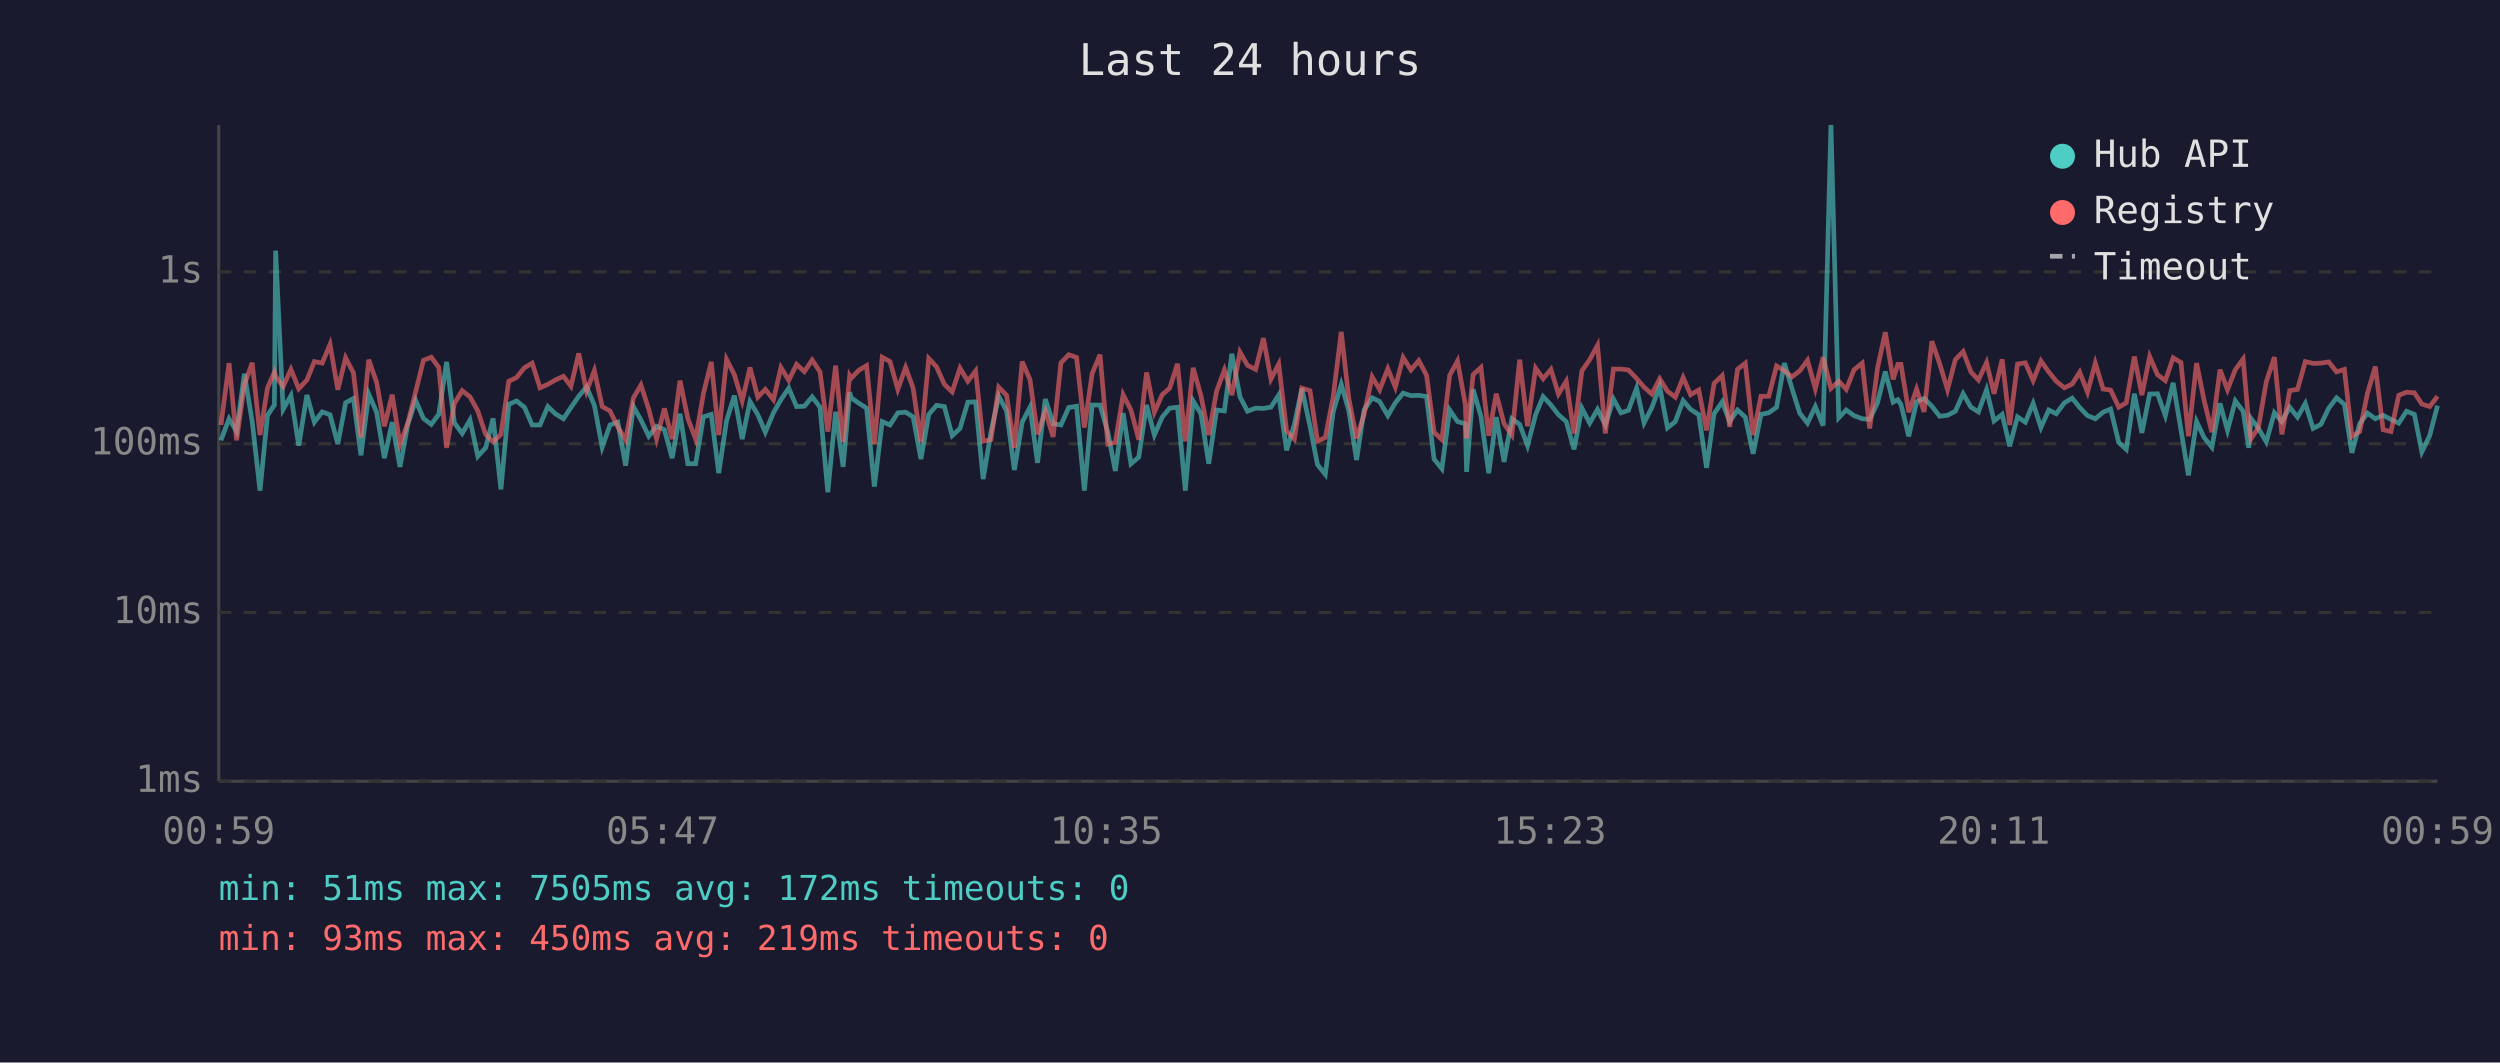
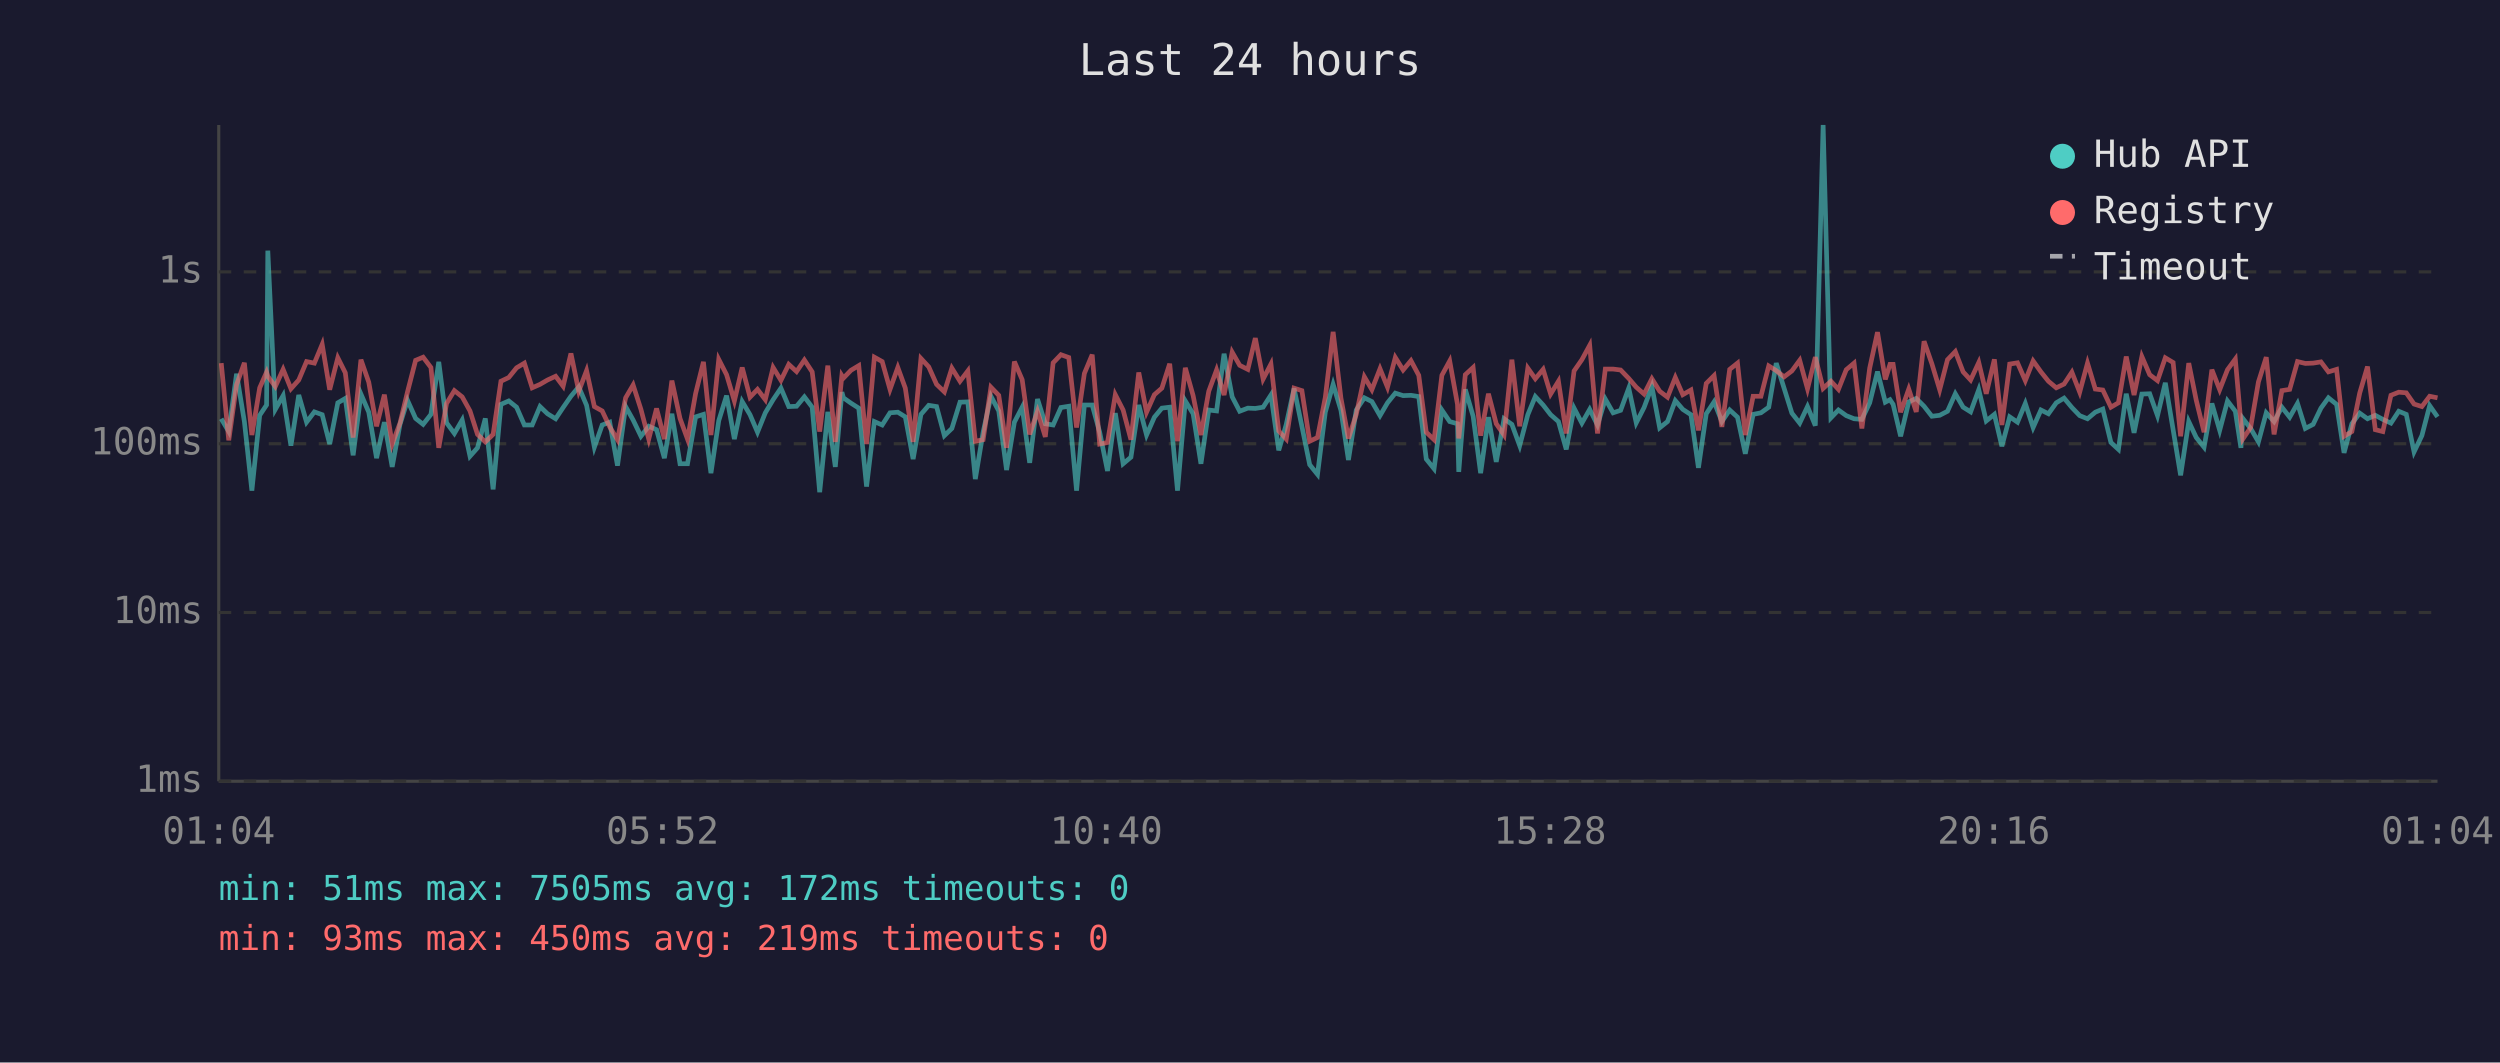
<svg xmlns="http://www.w3.org/2000/svg" viewBox="0 0 800 340" font-family="monospace" font-size="12">
  <rect width="800" height="340" fill="#1a1a2e" />
  <text x="400" y="24" fill="#e0e0e0" font-size="14" text-anchor="middle">Last 24 hours</text>
  <line x1="70" y1="40" x2="70" y2="250" stroke="#444" stroke-width="1" />
  <line x1="70" y1="250" x2="780" y2="250" stroke="#444" stroke-width="1" />
  <line x1="70" y1="250" x2="780" y2="250" stroke="#333" stroke-width="1" stroke-dasharray="4" />
  <text x="65" y="250" fill="#888" text-anchor="end" dominant-baseline="middle">1ms</text>
  <line x1="70" y1="196" x2="780" y2="196" stroke="#333" stroke-width="1" stroke-dasharray="4" />
  <text x="65" y="196" fill="#888" text-anchor="end" dominant-baseline="middle">10ms</text>
  <line x1="70" y1="142" x2="780" y2="142" stroke="#333" stroke-width="1" stroke-dasharray="4" />
  <text x="65" y="142" fill="#888" text-anchor="end" dominant-baseline="middle">100ms</text>
  <line x1="70" y1="87" x2="780" y2="87" stroke="#333" stroke-width="1" stroke-dasharray="4" />
  <text x="65" y="87" fill="#888" text-anchor="end" dominant-baseline="middle">1s</text>
-   <text x="70" y="270" fill="#888" text-anchor="middle">00:59</text>
-   <text x="212" y="270" fill="#888" text-anchor="middle">05:47</text>
-   <text x="354" y="270" fill="#888" text-anchor="middle">10:35</text>
-   <text x="496" y="270" fill="#888" text-anchor="middle">15:23</text>
-   <text x="638" y="270" fill="#888" text-anchor="middle">20:11</text>
-   <text x="780" y="270" fill="#888" text-anchor="middle">00:59</text>
-   <polyline points="70.7,140.9 73.3,134.0 75.7,138.1 78.2,119.6 80.7,134.9 83.2,157.0 85.6,132.9 87.8,129.6 88.2,80.2 90.6,131.0 93.1,126.6 95.6,142.6 98.2,126.4 100.6,135.1 103.1,131.8 105.6,132.7 108.1,142.1 110.6,128.9 113.1,127.5 115.5,145.7 118.0,126.1 120.5,131.9 123.0,146.6 125.5,135.1 128.0,149.4 130.5,135.8 133.0,128.1 135.5,133.9 138.0,135.8 140.4,132.6 142.9,115.8 145.4,135.3 147.9,138.7 150.4,134.4 152.9,146.0 155.4,143.3 157.8,133.9 160.3,156.6 162.8,129.4 165.3,128.3 167.8,130.3 170.3,136.0 172.8,136.0 175.3,130.1 177.7,132.4 180.3,134.0 182.7,130.4 185.2,126.8 187.7,123.8 190.2,129.7 192.7,143.1 195.2,136.0 197.7,135.1 200.2,149.0 202.7,130.1 205.1,134.4 207.6,139.6 210.1,136.4 212.6,137.5 215.1,146.6 217.6,132.4 220.1,148.4 222.6,148.4 225.1,133.4 227.6,132.6 230.0,151.4 232.5,134.6 235.0,126.6 237.5,140.5 240.0,128.5 242.5,132.7 244.9,138.3 247.5,132.1 249.9,127.9 252.4,124.2 254.9,130.1 257.4,130.0 259.9,127.0 262.4,130.3 264.9,157.5 267.4,131.8 269.8,149.4 271.9,125.5 272.4,127.3 274.8,129.0 277.3,130.6 279.8,155.7 282.3,134.9 284.8,136.0 287.3,132.1 289.8,131.9 292.2,133.4 294.7,146.9 297.2,132.6 299.7,129.7 302.2,130.1 304.7,139.4 307.2,137.1 309.7,128.7 312.2,128.6 314.6,153.3 317.1,138.3 319.6,126.8 322.1,131.5 324.6,150.4 327.1,135.1 329.6,130.3 332.0,148.1 334.5,127.7 337.0,135.6 339.5,136.0 342.0,130.4 344.5,130.0 347.0,157.0 349.5,129.6 352.0,129.6 354.5,138.3 356.9,150.7 359.4,132.2 361.9,148.4 364.4,146.3 366.9,129.6 369.4,139.2 371.9,133.5 374.3,130.6 376.8,130.3 379.3,157.0 381.8,128.3 384.3,132.4 386.8,148.4 389.3,131.2 391.8,131.5 394.2,113.2 396.8,127.0 399.2,131.6 401.8,130.6 404.3,130.7 406.7,130.3 409.2,126.4 411.7,144.1 414.2,135.8 416.6,124.3 419.2,136.4 421.6,148.7 424.1,151.8 426.6,131.9 429.2,123.0 431.6,131.3 434.1,147.2 436.5,131.2 439.1,127.3 441.5,128.5 444.1,133.0 446.5,128.9 449.0,125.8 451.5,126.6 454.0,126.5 456.5,126.9 458.9,146.9 461.4,150.0 463.9,131.2 466.4,134.9 468.9,135.6 469.3,151.0 471.4,124.6 473.9,133.2 476.4,151.4 478.8,133.5 481.3,147.8 483.8,134.0 486.3,135.8 488.8,142.6 491.4,132.7 493.8,126.9 496.3,129.6 498.7,132.7 501.2,134.9 503.7,143.8 506.2,130.6 508.7,135.4 511.2,131.0 513.7,136.0 516.3,127.7 518.7,132.1 521.1,131.3 523.7,124.2 526.1,135.3 528.6,130.4 531.1,123.7 533.6,136.9 536.1,134.9 538.6,128.2 541.0,131.0 543.6,132.7 546.1,149.7 548.5,132.4 551.1,128.6 553.5,134.9 556.0,131.2 558.5,133.5 561.0,145.2 563.5,132.6 566.0,132.1 568.5,130.3 571.0,116.2 573.4,124.2 575.9,132.2 578.4,135.4 580.9,130.1 583.4,136.2 585.9,40.0 588.4,133.7 590.8,131.2 593.3,133.0 595.9,134.0 598.3,134.2 600.8,128.9 603.3,118.9 605.8,128.7 607.3,127.9 608.3,129.4 610.8,139.6 613.3,128.6 615.7,127.5 618.2,130.0 620.7,133.2 623.2,132.9 625.7,131.6 628.2,126.0 630.7,130.3 633.1,131.8 635.7,124.7 638.1,134.7 640.7,132.6 643.1,142.8 645.6,133.4 648.1,135.1 650.6,129.1 653.1,136.8 655.6,131.2 658.0,132.4 660.6,128.9 663.1,127.4 665.5,130.4 668.0,133.0 670.5,134.0 673.0,131.9 675.4,130.9 678.0,141.6 680.4,143.8 683.0,126.0 685.4,138.5 687.9,126.1 690.4,126.0 692.9,133.0 695.4,122.5 697.9,137.5 700.3,152.1 702.9,134.9 705.3,140.0 707.8,143.1 710.4,129.1 712.8,137.7 715.3,128.3 717.8,131.6 719.6,143.3 720.3,133.9 722.7,137.1 725.2,141.4 727.8,132.1 730.2,134.9 732.7,130.3 735.2,133.5 737.7,129.1 740.2,137.1 742.7,135.8 745.2,130.6 747.7,127.3 750.2,129.4 752.6,144.9 755.1,135.6 757.6,132.2 760.1,134.0 762.6,132.9 765.1,134.2 767.6,135.4 770.1,131.6 772.6,132.6 775.0,144.6 777.5,139.4 780.0,129.8" fill="none" stroke="#4ecdc4" stroke-width="1.5" opacity="0.6" />
-   <polyline points="70.7,136.0 73.3,116.2 75.7,140.9 78.2,123.1 80.7,116.1 83.2,139.2 85.6,124.1 87.8,119.1 88.2,120.4 90.6,123.7 93.1,118.2 95.6,124.4 98.2,121.6 100.6,115.7 103.1,116.2 105.6,110.2 108.1,124.7 110.6,114.5 113.1,119.3 115.5,140.0 118.0,115.1 120.5,122.3 123.0,136.4 125.5,126.3 128.0,142.1 130.5,135.4 133.0,125.4 135.5,115.3 138.0,114.3 140.4,117.6 142.9,143.3 145.4,129.1 147.9,125.0 150.4,127.0 152.9,131.5 155.4,139.0 157.8,141.4 160.3,139.0 162.8,122.0 165.3,120.8 167.8,117.7 170.3,116.2 172.8,124.1 175.3,123.0 177.7,121.6 180.3,120.4 182.7,123.6 185.2,113.1 187.7,125.2 190.2,118.6 192.7,130.1 195.2,131.5 197.7,136.6 200.2,140.7 202.7,127.3 205.1,123.2 207.6,131.0 210.1,140.5 212.6,130.7 215.1,140.5 217.6,121.8 220.1,133.9 222.6,140.5 225.1,125.9 227.6,115.8 230.0,139.2 232.5,115.0 235.0,119.9 237.5,128.3 240.0,117.6 242.5,127.1 244.9,124.6 247.5,127.9 249.9,117.6 252.4,121.7 254.9,116.6 257.4,118.9 259.9,115.2 262.4,119.0 264.9,138.1 267.4,117.0 269.8,141.4 271.9,120.2 272.4,121.0 274.8,118.5 277.3,117.0 279.8,142.1 282.3,114.3 284.8,115.7 287.3,124.6 289.8,117.6 292.2,124.2 294.7,141.4 297.2,114.7 299.7,117.4 302.2,123.0 304.7,125.4 307.2,117.8 309.7,122.0 312.2,118.7 314.6,141.2 317.1,140.7 319.6,123.9 322.1,126.5 324.6,143.3 327.1,115.7 329.6,121.5 332.0,139.0 334.5,131.6 337.0,139.8 339.5,116.1 342.0,113.5 344.5,114.4 347.0,136.8 349.5,119.5 352.0,113.5 354.5,142.1 356.9,141.6 359.4,126.3 361.9,131.2 364.4,140.7 366.9,119.2 369.4,131.9 371.9,126.3 374.3,124.2 376.8,116.4 379.3,141.2 381.8,117.7 384.3,126.6 386.8,139.2 389.3,125.2 391.8,118.4 394.2,126.4 396.8,112.7 399.2,116.9 401.8,118.2 404.3,108.2 406.7,121.3 409.2,116.5 411.7,137.9 414.2,140.5 416.6,124.2 419.2,125.0 421.6,141.2 424.1,140.0 426.6,127.1 429.2,106.2 431.6,127.4 434.1,140.3 436.5,132.6 439.1,120.6 441.5,124.7 444.1,118.0 446.5,123.9 449.0,114.4 451.5,118.4 454.0,115.4 456.5,120.1 458.9,138.3 461.4,140.7 463.9,120.1 466.4,115.5 468.9,129.4 469.3,140.3 471.4,119.9 473.9,117.6 476.4,139.4 478.8,126.0 481.3,135.6 483.8,139.2 486.3,115.1 488.8,136.4 491.4,117.8 493.8,121.2 496.3,118.2 498.7,126.1 501.2,122.0 503.7,138.7 506.2,118.7 508.7,115.1 511.2,110.5 513.7,138.7 516.3,118.1 518.7,118.1 521.1,118.4 523.7,121.1 526.1,123.9 528.6,126.1 531.1,121.2 533.6,125.2 536.1,127.1 538.6,120.8 541.0,126.3 543.6,124.8 546.1,137.7 548.5,122.7 551.1,120.2 553.5,136.6 556.0,118.2 558.5,116.2 561.0,139.2 563.5,126.8 566.0,126.8 568.5,117.1 571.0,118.6 573.4,120.6 575.9,118.7 578.4,115.3 580.9,124.4 583.4,114.3 585.9,124.3 588.4,122.0 590.8,124.6 593.3,118.3 595.9,116.2 598.3,137.1 600.8,117.8 603.3,106.3 605.8,121.4 607.3,116.6 608.3,116.6 610.8,131.9 613.3,124.5 615.7,131.8 618.2,109.2 620.7,116.4 623.2,124.7 625.7,115.1 628.2,112.5 630.7,119.0 633.1,121.6 635.7,116.0 638.1,126.0 640.7,115.0 643.1,136.0 645.6,116.5 648.1,116.1 650.6,121.8 653.1,115.5 655.6,119.0 658.0,122.0 660.6,124.1 663.1,122.9 665.5,119.1 668.0,125.5 670.5,116.2 673.0,124.5 675.4,124.8 678.0,130.3 680.4,128.9 683.0,114.1 685.4,126.4 687.9,114.1 690.4,119.9 692.9,121.8 695.4,114.5 697.9,116.0 700.3,139.6 702.9,116.2 705.3,128.1 707.8,138.3 710.4,118.3 712.8,124.7 715.3,118.3 717.8,114.9 719.6,135.4 720.3,140.5 722.7,136.8 725.2,122.2 727.8,114.3 730.2,139.0 732.7,125.0 735.2,124.6 737.7,115.7 740.2,116.3 742.7,116.2 745.2,115.8 747.7,119.0 750.2,118.2 752.6,139.6 755.1,138.1 757.6,125.8 760.1,117.3 762.6,137.5 765.1,138.1 767.6,126.5 770.1,125.5 772.6,125.7 775.0,129.3 777.5,130.1 780.0,126.8" fill="none" stroke="#ff6b6b" stroke-width="1.5" opacity="0.6" />
+   <text x="70" y="270" fill="#888" text-anchor="middle">01:04</text>
+   <text x="212" y="270" fill="#888" text-anchor="middle">05:52</text>
+   <text x="354" y="270" fill="#888" text-anchor="middle">10:40</text>
+   <text x="496" y="270" fill="#888" text-anchor="middle">15:28</text>
+   <text x="638" y="270" fill="#888" text-anchor="middle">20:16</text>
+   <text x="780" y="270" fill="#888" text-anchor="middle">01:04</text>
+   <polyline points="70.8,134.0 73.2,138.1 75.7,119.6 78.2,134.9 80.6,157.0 83.1,132.9 85.3,129.6 85.7,80.2 88.1,131.0 90.6,126.6 93.1,142.6 95.6,126.4 98.1,135.1 100.6,131.8 103.1,132.7 105.5,142.1 108.1,128.9 110.5,127.5 113.0,145.7 115.5,126.1 118.0,131.9 120.5,146.6 123.0,135.1 125.5,149.4 128.0,135.8 130.4,128.1 133.0,133.9 135.4,135.8 137.9,132.6 140.4,115.8 142.9,135.3 145.4,138.7 147.9,134.4 150.4,146.0 152.8,143.3 155.3,133.9 157.8,156.6 160.3,129.4 162.8,128.3 165.3,130.3 167.8,136.0 170.3,136.0 172.8,130.1 175.2,132.4 177.8,134.0 180.2,130.4 182.7,126.8 185.2,123.8 187.7,129.7 190.2,143.1 192.7,136.0 195.1,135.1 197.6,149.0 200.2,130.1 202.6,134.4 205.1,139.6 207.6,136.4 210.1,137.5 212.6,146.6 215.0,132.4 217.6,148.4 220.0,148.4 222.6,133.4 225.1,132.6 227.5,151.4 230.0,134.6 232.5,126.6 235.0,140.5 237.5,128.5 240.0,132.7 242.4,138.3 244.9,132.1 247.4,127.9 249.9,124.2 252.4,130.1 254.9,130.0 257.4,127.0 259.9,130.3 262.3,157.5 264.9,131.8 267.3,149.4 269.4,125.5 269.9,127.3 272.3,129.0 274.8,130.6 277.3,155.7 279.8,134.9 282.3,136.0 284.8,132.1 287.3,131.9 289.7,133.4 292.2,146.9 294.7,132.6 297.2,129.7 299.7,130.1 302.2,139.4 304.6,137.1 307.2,128.7 309.7,128.6 312.1,153.3 314.6,138.3 317.1,126.8 319.6,131.5 322.1,150.4 324.6,135.1 327.1,130.3 329.5,148.1 332.0,127.7 334.5,135.6 337.0,136.0 339.5,130.4 342.0,130.0 344.5,157.0 347.0,129.6 349.5,129.6 351.9,138.3 354.4,150.7 356.9,132.2 359.4,148.4 361.9,146.3 364.4,129.6 366.9,139.2 369.4,133.5 371.8,130.6 374.3,130.3 376.8,157.0 379.3,128.3 381.8,132.4 384.3,148.4 386.8,131.2 389.3,131.5 391.7,113.2 394.3,127.0 396.7,131.6 399.3,130.6 401.7,130.7 404.2,130.3 406.7,126.4 409.2,144.1 411.6,135.8 414.1,124.3 416.6,136.4 419.1,148.7 421.6,151.8 424.1,131.9 426.6,123.0 429.1,131.3 431.5,147.2 434.0,131.2 436.6,127.3 439.0,128.5 441.6,133.0 444.0,128.9 446.5,125.8 449.0,126.6 451.5,126.5 454.0,126.9 456.4,146.9 458.9,150.0 461.4,131.2 463.9,134.9 466.4,135.6 466.8,151.0 468.9,124.6 471.4,133.2 473.8,151.4 476.3,133.5 478.8,147.8 481.3,134.0 483.8,135.8 486.3,142.6 488.9,132.7 491.3,126.9 493.8,129.6 496.2,132.7 498.7,134.9 501.2,143.8 503.7,130.6 506.2,135.4 508.7,131.0 511.2,136.0 513.7,127.7 516.2,132.1 518.6,131.3 521.2,124.2 523.6,135.3 526.1,130.4 528.6,123.7 531.1,136.9 533.6,134.9 536.1,128.2 538.5,131.0 541.1,132.7 543.5,149.7 546.0,132.4 548.5,128.6 551.0,134.9 553.5,131.2 556.0,133.5 558.5,145.2 561.0,132.6 563.5,132.1 566.0,130.3 568.4,116.2 570.9,124.2 573.4,132.2 575.9,135.4 578.4,130.1 580.9,136.2 583.4,40.0 585.9,133.7 588.3,131.2 590.8,133.0 593.3,134.0 595.8,134.2 598.3,128.9 600.8,118.9 603.3,128.7 604.8,127.9 605.8,129.4 608.2,139.6 610.8,128.6 613.2,127.5 615.7,130.0 618.2,133.2 620.7,132.9 623.2,131.6 625.7,126.0 628.2,130.3 630.6,131.8 633.2,124.7 635.6,134.7 638.2,132.6 640.6,142.8 643.1,133.4 645.6,135.1 648.1,129.1 650.6,136.8 653.1,131.2 655.5,132.4 658.0,128.9 660.5,127.4 663.0,130.4 665.5,133.0 668.0,134.0 670.5,131.9 672.9,130.9 675.5,141.6 677.9,143.8 680.4,126.0 682.9,138.5 685.4,126.1 687.9,126.0 690.4,133.0 692.9,122.5 695.4,137.5 697.8,152.1 700.4,134.9 702.8,140.0 705.3,143.1 707.8,129.1 710.3,137.7 712.8,128.3 715.3,131.6 717.1,143.3 717.7,133.9 720.2,137.1 722.7,141.4 725.2,132.1 727.7,134.9 730.2,130.3 732.7,133.5 735.2,129.1 737.7,137.1 740.2,135.8 742.7,130.6 745.1,127.3 747.7,129.4 750.1,144.9 752.6,135.6 755.1,132.2 757.6,134.0 760.1,132.9 762.5,134.2 765.1,135.4 767.6,131.6 770.0,132.6 772.5,144.6 775.0,139.4 777.5,129.8 780.0,133.4" fill="none" stroke="#4ecdc4" stroke-width="1.5" opacity="0.6" />
+   <polyline points="70.8,116.2 73.2,140.9 75.7,123.1 78.2,116.1 80.6,139.2 83.1,124.1 85.3,119.1 85.7,120.4 88.1,123.7 90.6,118.2 93.1,124.4 95.6,121.6 98.1,115.7 100.6,116.2 103.1,110.2 105.5,124.7 108.1,114.5 110.5,119.3 113.0,140.0 115.5,115.1 118.0,122.3 120.5,136.4 123.0,126.3 125.5,142.1 128.0,135.4 130.4,125.4 133.0,115.3 135.4,114.3 137.9,117.6 140.4,143.3 142.9,129.1 145.4,125.0 147.9,127.0 150.4,131.5 152.8,139.0 155.3,141.4 157.8,139.0 160.3,122.0 162.8,120.8 165.3,117.7 167.8,116.2 170.3,124.1 172.8,123.0 175.2,121.6 177.8,120.4 180.2,123.6 182.7,113.1 185.2,125.2 187.7,118.6 190.2,130.1 192.7,131.5 195.1,136.6 197.6,140.7 200.2,127.3 202.6,123.2 205.1,131.0 207.6,140.5 210.1,130.7 212.6,140.5 215.0,121.8 217.6,133.9 220.0,140.5 222.6,125.9 225.1,115.8 227.5,139.2 230.0,115.0 232.5,119.9 235.0,128.3 237.5,117.6 240.0,127.1 242.4,124.6 244.9,127.9 247.4,117.6 249.9,121.7 252.4,116.6 254.9,118.9 257.4,115.2 259.9,119.0 262.3,138.1 264.9,117.0 267.3,141.4 269.4,120.2 269.9,121.0 272.3,118.5 274.8,117.0 277.3,142.1 279.8,114.3 282.3,115.7 284.8,124.6 287.3,117.6 289.7,124.2 292.2,141.4 294.7,114.7 297.2,117.4 299.7,123.0 302.2,125.4 304.6,117.8 307.2,122.0 309.7,118.7 312.1,141.2 314.6,140.7 317.1,123.9 319.6,126.5 322.1,143.3 324.6,115.7 327.1,121.5 329.5,139.0 332.0,131.6 334.5,139.8 337.0,116.1 339.5,113.5 342.0,114.4 344.5,136.8 347.0,119.5 349.5,113.5 351.9,142.1 354.4,141.6 356.9,126.3 359.4,131.2 361.9,140.7 364.4,119.2 366.9,131.9 369.4,126.3 371.8,124.2 374.3,116.4 376.8,141.2 379.3,117.7 381.8,126.6 384.3,139.2 386.8,125.2 389.3,118.4 391.7,126.4 394.3,112.7 396.7,116.9 399.3,118.2 401.7,108.2 404.2,121.3 406.7,116.5 409.2,137.9 411.6,140.5 414.1,124.2 416.6,125.0 419.1,141.2 421.6,140.0 424.1,127.1 426.6,106.2 429.1,127.4 431.5,140.3 434.0,132.6 436.6,120.6 439.0,124.7 441.6,118.0 444.0,123.9 446.5,114.4 449.0,118.4 451.5,115.4 454.0,120.1 456.4,138.3 458.9,140.7 461.4,120.1 463.9,115.5 466.4,129.4 466.8,140.3 468.9,119.9 471.4,117.6 473.8,139.4 476.3,126.0 478.8,135.6 481.3,139.2 483.8,115.1 486.3,136.4 488.9,117.8 491.3,121.2 493.8,118.2 496.2,126.1 498.7,122.0 501.2,138.7 503.7,118.7 506.2,115.1 508.7,110.5 511.2,138.7 513.7,118.1 516.2,118.1 518.6,118.4 521.2,121.1 523.6,123.9 526.1,126.1 528.6,121.2 531.1,125.2 533.6,127.1 536.1,120.8 538.5,126.3 541.1,124.8 543.5,137.7 546.0,122.7 548.5,120.2 551.0,136.6 553.5,118.2 556.0,116.2 558.5,139.2 561.0,126.8 563.5,126.8 566.0,117.1 568.4,118.6 570.9,120.6 573.4,118.7 575.9,115.3 578.4,124.4 580.9,114.3 583.4,124.3 585.9,122.0 588.3,124.6 590.8,118.3 593.3,116.2 595.8,137.1 598.3,117.8 600.8,106.3 603.3,121.4 604.8,116.6 605.8,116.6 608.2,131.9 610.8,124.5 613.2,131.8 615.7,109.2 618.2,116.4 620.7,124.7 623.2,115.1 625.7,112.5 628.2,119.0 630.6,121.6 633.2,116.0 635.6,126.0 638.2,115.0 640.6,136.0 643.1,116.5 645.6,116.1 648.1,121.8 650.6,115.5 653.1,119.0 655.5,122.0 658.0,124.1 660.5,122.9 663.0,119.1 665.5,125.5 668.0,116.2 670.5,124.5 672.9,124.8 675.5,130.3 677.9,128.9 680.4,114.1 682.9,126.4 685.4,114.1 687.9,119.9 690.4,121.8 692.9,114.5 695.4,116.0 697.8,139.6 700.4,116.2 702.8,128.1 705.3,138.3 707.8,118.3 710.3,124.7 712.8,118.3 715.3,114.9 717.1,135.4 717.7,140.5 720.2,136.8 722.7,122.2 725.2,114.3 727.7,139.0 730.2,125.0 732.7,124.6 735.2,115.7 737.7,116.3 740.2,116.2 742.7,115.8 745.1,119.0 747.7,118.2 750.1,139.6 752.6,138.1 755.1,125.8 757.6,117.3 760.1,137.5 762.5,138.1 765.1,126.5 767.6,125.5 770.0,125.7 772.5,129.3 775.0,130.1 777.5,126.8 780.0,127.3" fill="none" stroke="#ff6b6b" stroke-width="1.5" opacity="0.6" />
  <circle cx="660" cy="50" r="4" fill="#4ecdc4" />
  <text x="670" y="50" fill="#e0e0e0" dominant-baseline="middle">Hub API</text>
  <circle cx="660" cy="68" r="4" fill="#ff6b6b" />
  <text x="670" y="68" fill="#e0e0e0" dominant-baseline="middle">Registry</text>
  <line x1="656" y1="82" x2="664" y2="82" stroke="#e0e0e0" stroke-width="1.5" stroke-dasharray="4,3" opacity="0.7" />
  <text x="670" y="86" fill="#e0e0e0" dominant-baseline="middle">Timeout</text>
  <text x="70" y="288" fill="#4ecdc4" font-size="11">min: 51ms  max: 7505ms  avg: 172ms  timeouts: 0</text>
  <text x="70" y="304" fill="#ff6b6b" font-size="11">min: 93ms  max: 450ms  avg: 219ms  timeouts: 0</text>
</svg>
